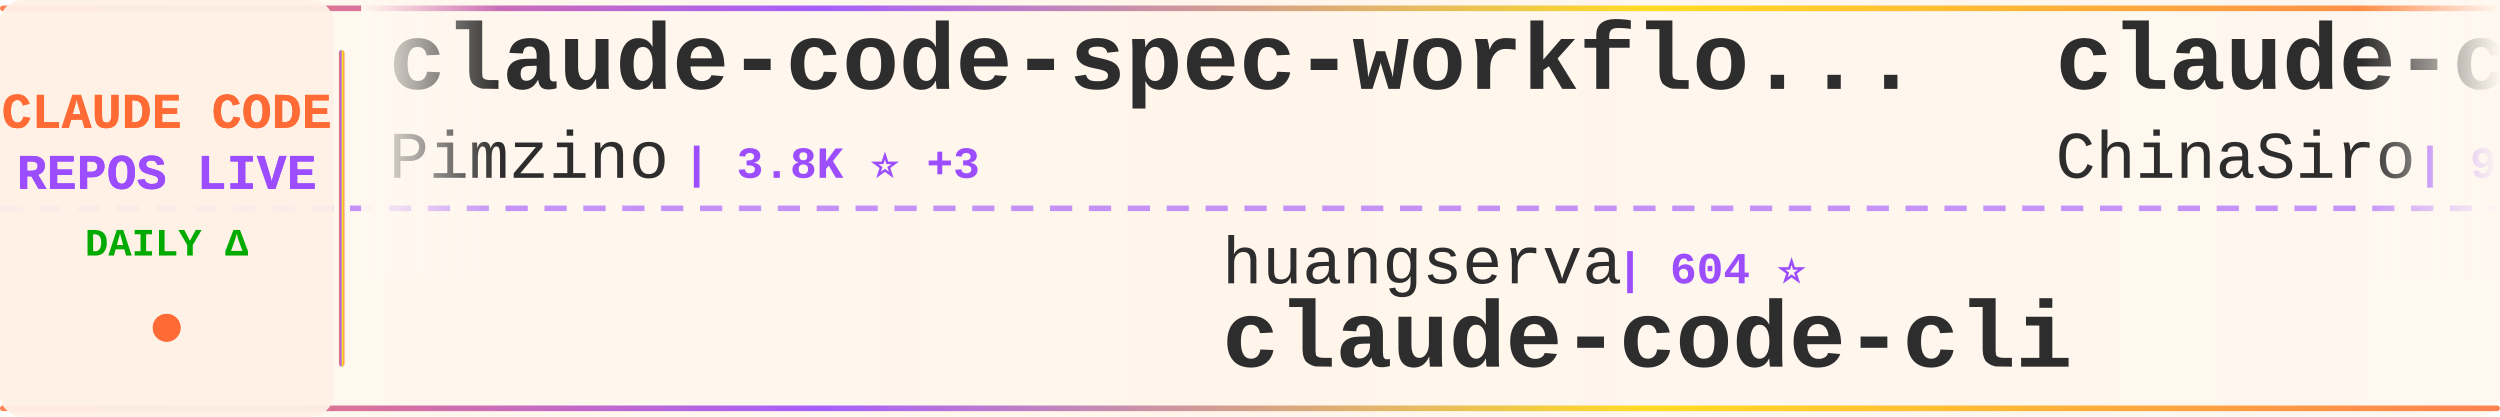
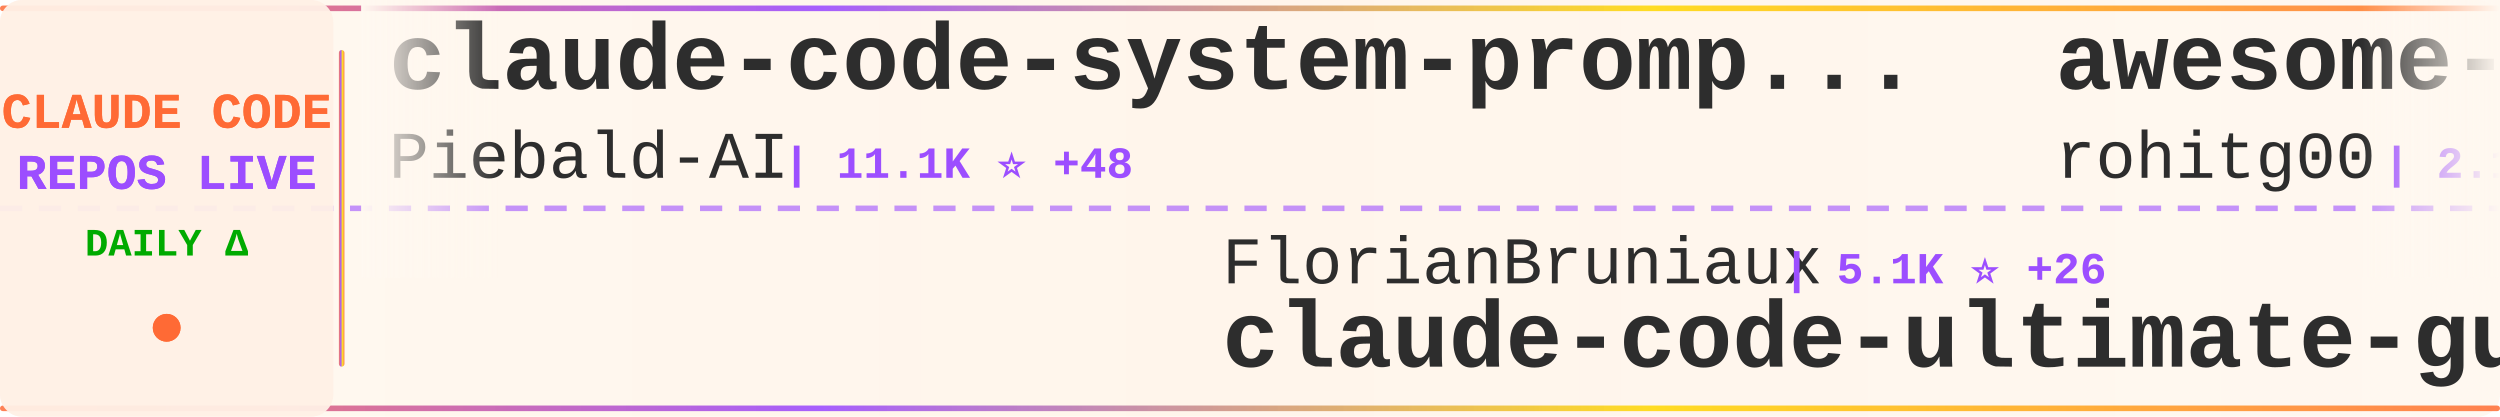
<svg xmlns="http://www.w3.org/2000/svg" width="900" height="150">
  <defs>
    <linearGradient id="tickerBg" x1="0%" y1="0%" x2="100%" y2="0%">
      <stop offset="0%" style="stop-color:#fff8f0;stop-opacity:0.98" />
      <stop offset="50%" style="stop-color:#fff5eb;stop-opacity:1" />
      <stop offset="100%" style="stop-color:#fff8f0;stop-opacity:0.98" />
    </linearGradient>
    <linearGradient id="borderGrad" x1="0%" y1="0%" x2="100%" y2="0%">
      <stop offset="0%" style="stop-color:#FF6B35;stop-opacity:0.85">
        <animate attributeName="stop-opacity" values="0.85;1;0.85" dur="2s" repeatCount="indefinite" />
      </stop>
      <stop offset="33%" style="stop-color:#9C4EFF;stop-opacity:0.9">
        <animate attributeName="stop-opacity" values="0.9;1;0.9" dur="2.2s" repeatCount="indefinite" />
      </stop>
      <stop offset="66%" style="stop-color:#FFD700;stop-opacity:0.85">
        <animate attributeName="stop-opacity" values="0.85;1;0.85" dur="1.8s" repeatCount="indefinite" />
      </stop>
      <stop offset="100%" style="stop-color:#FF6B35;stop-opacity:0.85">
        <animate attributeName="stop-opacity" values="0.85;1;0.85" dur="2s" repeatCount="indefinite" />
      </stop>
    </linearGradient>
    <filter id="textGlow">
      <feGaussianBlur stdDeviation="0.15" result="coloredBlur" />
      <feMerge>
        <feMergeNode in="coloredBlur" />
        <feMergeNode in="SourceGraphic" />
      </feMerge>
    </filter>
    <filter id="metricGlow">
      <feGaussianBlur stdDeviation="0.2" result="coloredBlur" />
      <feMerge>
        <feMergeNode in="coloredBlur" />
        <feMergeNode in="SourceGraphic" />
      </feMerge>
    </filter>
    <linearGradient id="leftFade" x1="0%" y1="0%" x2="100%" y2="0%">
      <stop offset="0%" style="stop-color:#fff8f0;stop-opacity:1" />
      <stop offset="100%" style="stop-color:#fff8f0;stop-opacity:0" />
    </linearGradient>
    <linearGradient id="rightFade" x1="0%" y1="0%" x2="100%" y2="0%">
      <stop offset="0%" style="stop-color:#fff8f0;stop-opacity:0" />
      <stop offset="100%" style="stop-color:#fff8f0;stop-opacity:1" />
    </linearGradient>
  </defs>
  <rect width="900" height="150" fill="url(#tickerBg)" rx="8" />
  <rect x="0" y="2" width="900" height="2" fill="url(#borderGrad)" rx="1" />
  <rect x="0" y="146" width="900" height="2" fill="url(#borderGrad)" rx="1" />
  <line x1="0" y1="75" x2="900" y2="75" stroke="#9C4EFF" stroke-width="2" stroke-dasharray="8 6" opacity="0.6" />
  <rect x="0" y="0" width="120" height="150" fill="#fff0e6" opacity="0.95" rx="8" />
  <text x="60" y="46" font-family="'Courier New', monospace" font-size="18" font-weight="bold" fill="#FF6B35" text-anchor="middle" filter="url(#textGlow)">
    CLAUDE CODE
  </text>
  <text x="60" y="68" font-family="'Courier New', monospace" font-size="18" font-weight="bold" fill="#9C4EFF" text-anchor="middle" filter="url(#textGlow)">
    REPOS LIVE
  </text>
  <text x="60" y="92" font-family="'Courier New', monospace" font-size="14" font-weight="bold" fill="#00aa00" text-anchor="middle">
    DAILY Δ
  </text>
  <circle cx="60" cy="118" r="5" fill="#FF6B35" filter="url(#metricGlow)">
    <animate attributeName="r" values="4;6;4" dur="1.5s" repeatCount="indefinite" />
    <animate attributeName="opacity" values="0.6;1;0.6" dur="1.5s" repeatCount="indefinite" />
  </circle>
  <rect x="122" y="18" width="2" height="114" fill="url(#borderGrad)" rx="1" />
  <clipPath id="tickerClip">
    <rect x="130" y="0" width="770" height="150" />
  </clipPath>
  <g clip-path="url(#tickerClip)">
    <g id="tickerItems">
      <animateTransform attributeName="transform" attributeType="XML" type="translate" from="0 0" to="-3000 0" dur="54s" repeatCount="indefinite" />
      <g transform="translate(0, 0)">
-         <text x="140" y="32" font-family="'Courier New', monospace" font-size="34" font-weight="bold" fill="#2d2d2d">claude-code-spec-workflo...</text>
-         <text x="140" y="64" font-family="'Courier New', monospace" font-size="24" font-weight="normal" fill="#2d2d2d" opacity="1.0">Pimzino</text>
-         <text x="246" y="64" font-family="'Courier New', monospace" font-size="16" font-weight="bold" fill="#9C4EFF"> | 3.8K ⭐ +3</text>
+         <text x="140" y="32" font-family="'Courier New', monospace" font-size="34" font-weight="bold" fill="#2d2d2d">claude-code-system-promp...</text>
+         <text x="140" y="64" font-family="'Courier New', monospace" font-size="24" font-weight="normal" fill="#2d2d2d" opacity="1.0">Piebald-AI</text>
+         <text x="282" y="64" font-family="'Courier New', monospace" font-size="16" font-weight="bold" fill="#9C4EFF"> | 11.1K ⭐ +48</text>
      </g>
      <g transform="translate(300, 0)">
-         <text x="140" y="102" font-family="'Courier New', monospace" font-size="24" font-weight="normal" fill="#2d2d2d" opacity="1.0">huangserva</text>
-         <text x="282" y="102" font-family="'Courier New', monospace" font-size="16" font-weight="bold" fill="#9C4EFF"> | 604 ⭐</text>
-         <text x="140" y="132" font-family="'Courier New', monospace" font-size="34" font-weight="bold" fill="#2d2d2d">claude-code-cli</text>
+         <text x="140" y="102" font-family="'Courier New', monospace" font-size="24" font-weight="normal" fill="#2d2d2d" opacity="1.0">FlorianBruniaux</text>
+         <text x="342" y="102" font-family="'Courier New', monospace" font-size="16" font-weight="bold" fill="#9C4EFF"> | 5.1K ⭐ +26</text>
+         <text x="140" y="132" font-family="'Courier New', monospace" font-size="34" font-weight="bold" fill="#2d2d2d">claude-code-ultimate-gui...</text>
      </g>
      <g transform="translate(600, 0)">
-         <text x="140" y="32" font-family="'Courier New', monospace" font-size="34" font-weight="bold" fill="#2d2d2d">claude-code-sourcemap</text>
-         <text x="140" y="64" font-family="'Courier New', monospace" font-size="24" font-weight="normal" fill="#2d2d2d" opacity="1.0">ChinaSiro</text>
-         <text x="270" y="64" font-family="'Courier New', monospace" font-size="16" font-weight="bold" fill="#9C4EFF"> | 9.4K ⭐ +13</text>
+         <text x="140" y="32" font-family="'Courier New', monospace" font-size="34" font-weight="bold" fill="#2d2d2d">awesome-claude-code-tool...</text>
+         <text x="140" y="64" font-family="'Courier New', monospace" font-size="24" font-weight="normal" fill="#2d2d2d" opacity="1.0">rohitg00</text>
+         <text x="258" y="64" font-family="'Courier New', monospace" font-size="16" font-weight="bold" fill="#9C4EFF"> | 2.1K ⭐ +17</text>
      </g>
      <g transform="translate(900, 0)">
-         <text x="140" y="102" font-family="'Courier New', monospace" font-size="24" font-weight="normal" fill="#2d2d2d" opacity="1.0">Yuyz0112</text>
-         <text x="258" y="102" font-family="'Courier New', monospace" font-size="16" font-weight="bold" fill="#9C4EFF"> | 2.4K ⭐ +2</text>
-         <text x="140" y="132" font-family="'Courier New', monospace" font-size="34" font-weight="bold" fill="#2d2d2d">claude-code-reverse</text>
+         <text x="140" y="102" font-family="'Courier New', monospace" font-size="24" font-weight="normal" fill="#2d2d2d" opacity="1.0">andrew-kramer-inno</text>
+         <text x="378" y="102" font-family="'Courier New', monospace" font-size="16" font-weight="bold" fill="#9C4EFF"> | 591 ⭐</text>
+         <text x="140" y="132" font-family="'Courier New', monospace" font-size="34" font-weight="bold" fill="#2d2d2d">claude-code-source-build</text>
      </g>
      <g transform="translate(1200, 0)">
-         <text x="140" y="32" font-family="'Courier New', monospace" font-size="34" font-weight="bold" fill="#2d2d2d">claude-code-tips</text>
-         <text x="140" y="64" font-family="'Courier New', monospace" font-size="24" font-weight="normal" fill="#2d2d2d" opacity="1.0">ykdojo</text>
-         <text x="234" y="64" font-family="'Courier New', monospace" font-size="16" font-weight="bold" fill="#9C4EFF"> | 8.8K ⭐ +43</text>
+         <text x="140" y="32" font-family="'Courier New', monospace" font-size="34" font-weight="bold" fill="#2d2d2d">claude-code-guide</text>
+         <text x="140" y="64" font-family="'Courier New', monospace" font-size="24" font-weight="normal" fill="#2d2d2d" opacity="1.0">Cranot</text>
+         <text x="234" y="64" font-family="'Courier New', monospace" font-size="16" font-weight="bold" fill="#9C4EFF"> | 2.8K ⭐</text>
      </g>
      <g transform="translate(1500, 0)">
-         <text x="140" y="102" font-family="'Courier New', monospace" font-size="24" font-weight="normal" fill="#2d2d2d" opacity="1.0">repowise-dev</text>
-         <text x="306" y="102" font-family="'Courier New', monospace" font-size="16" font-weight="bold" fill="#9C4EFF"> | 1.1K ⭐ +3</text>
-         <text x="140" y="132" font-family="'Courier New', monospace" font-size="34" font-weight="bold" fill="#2d2d2d">claude-code-prompts</text>
+         <text x="140" y="102" font-family="'Courier New', monospace" font-size="24" font-weight="normal" fill="#2d2d2d" opacity="1.0">Hyper66666</text>
+         <text x="282" y="102" font-family="'Courier New', monospace" font-size="16" font-weight="bold" fill="#9C4EFF"> | 215 ⭐</text>
+         <text x="140" y="132" font-family="'Courier New', monospace" font-size="34" font-weight="bold" fill="#2d2d2d">claude-code-sourcemap</text>
      </g>
      <g transform="translate(1800, 0)">
-         <text x="140" y="32" font-family="'Courier New', monospace" font-size="34" font-weight="bold" fill="#2d2d2d">claude-code-sub-agents</text>
-         <text x="140" y="64" font-family="'Courier New', monospace" font-size="24" font-weight="normal" fill="#2d2d2d" opacity="1.0">lst97</text>
-         <text x="222" y="64" font-family="'Courier New', monospace" font-size="16" font-weight="bold" fill="#9C4EFF"> | 1.6K ⭐ +3</text>
+         <text x="140" y="32" font-family="'Courier New', monospace" font-size="34" font-weight="bold" fill="#2d2d2d">claude-code-action</text>
+         <text x="140" y="64" font-family="'Courier New', monospace" font-size="24" font-weight="normal" fill="#2d2d2d" opacity="1.0">anthropics</text>
+         <text x="282" y="64" font-family="'Courier New', monospace" font-size="16" font-weight="bold" fill="#9C4EFF"> | 8.0K ⭐ +18</text>
      </g>
      <g transform="translate(2100, 0)">
-         <text x="140" y="102" font-family="'Courier New', monospace" font-size="24" font-weight="normal" fill="#2d2d2d" opacity="1.0">anthropics</text>
-         <text x="282" y="102" font-family="'Courier New', monospace" font-size="16" font-weight="bold" fill="#9C4EFF"> | 151.3K ⭐ +489</text>
-         <text x="140" y="132" font-family="'Courier New', monospace" font-size="34" font-weight="bold" fill="#2d2d2d">skills</text>
+         <text x="140" y="102" font-family="'Courier New', monospace" font-size="24" font-weight="normal" fill="#2d2d2d" opacity="1.0">luongnv89</text>
+         <text x="270" y="102" font-family="'Courier New', monospace" font-size="16" font-weight="bold" fill="#9C4EFF"> | 37.3K ⭐ +113</text>
+         <text x="140" y="132" font-family="'Courier New', monospace" font-size="34" font-weight="bold" fill="#2d2d2d">claude-howto</text>
      </g>
      <g transform="translate(2400, 0)">
-         <text x="140" y="32" font-family="'Courier New', monospace" font-size="34" font-weight="bold" fill="#2d2d2d">ralph-claude-code</text>
-         <text x="140" y="64" font-family="'Courier New', monospace" font-size="24" font-weight="normal" fill="#2d2d2d" opacity="1.0">frankbria</text>
-         <text x="270" y="64" font-family="'Courier New', monospace" font-size="16" font-weight="bold" fill="#9C4EFF"> | 9.3K ⭐ +7</text>
+         <text x="140" y="32" font-family="'Courier New', monospace" font-size="34" font-weight="bold" fill="#2d2d2d">claude-code-local</text>
+         <text x="140" y="64" font-family="'Courier New', monospace" font-size="24" font-weight="normal" fill="#2d2d2d" opacity="1.0">nicedreamzapp</text>
+         <text x="318" y="64" font-family="'Courier New', monospace" font-size="16" font-weight="bold" fill="#9C4EFF"> | 2.8K ⭐ +1</text>
      </g>
      <g transform="translate(2700, 0)">
-         <text x="140" y="102" font-family="'Courier New', monospace" font-size="24" font-weight="normal" fill="#2d2d2d" opacity="1.0">hangsman</text>
-         <text x="258" y="102" font-family="'Courier New', monospace" font-size="16" font-weight="bold" fill="#9C4EFF"> | 786 ⭐ +1</text>
-         <text x="140" y="132" font-family="'Courier New', monospace" font-size="34" font-weight="bold" fill="#2d2d2d">claude-code-source</text>
+         <text x="140" y="102" font-family="'Courier New', monospace" font-size="24" font-weight="normal" fill="#2d2d2d" opacity="1.0">centminmod</text>
+         <text x="282" y="102" font-family="'Courier New', monospace" font-size="16" font-weight="bold" fill="#9C4EFF"> | 2.4K ⭐ +1</text>
+         <text x="140" y="132" font-family="'Courier New', monospace" font-size="34" font-weight="bold" fill="#2d2d2d">my-claude-code-setup</text>
      </g>
      <g transform="translate(3000, 0)">
-         <text x="140" y="32" font-family="'Courier New', monospace" font-size="34" font-weight="bold" fill="#2d2d2d">claude-code-spec-workflo...</text>
-         <text x="140" y="64" font-family="'Courier New', monospace" font-size="24" font-weight="normal" fill="#2d2d2d" opacity="1.0">Pimzino</text>
-         <text x="246" y="64" font-family="'Courier New', monospace" font-size="16" font-weight="bold" fill="#9C4EFF"> | 3.8K ⭐ +3</text>
+         <text x="140" y="32" font-family="'Courier New', monospace" font-size="34" font-weight="bold" fill="#2d2d2d">claude-code-system-promp...</text>
+         <text x="140" y="64" font-family="'Courier New', monospace" font-size="24" font-weight="normal" fill="#2d2d2d" opacity="1.0">Piebald-AI</text>
+         <text x="282" y="64" font-family="'Courier New', monospace" font-size="16" font-weight="bold" fill="#9C4EFF"> | 11.1K ⭐ +48</text>
      </g>
      <g transform="translate(3300, 0)">
-         <text x="140" y="102" font-family="'Courier New', monospace" font-size="24" font-weight="normal" fill="#2d2d2d" opacity="1.0">huangserva</text>
-         <text x="282" y="102" font-family="'Courier New', monospace" font-size="16" font-weight="bold" fill="#9C4EFF"> | 604 ⭐</text>
-         <text x="140" y="132" font-family="'Courier New', monospace" font-size="34" font-weight="bold" fill="#2d2d2d">claude-code-cli</text>
+         <text x="140" y="102" font-family="'Courier New', monospace" font-size="24" font-weight="normal" fill="#2d2d2d" opacity="1.0">FlorianBruniaux</text>
+         <text x="342" y="102" font-family="'Courier New', monospace" font-size="16" font-weight="bold" fill="#9C4EFF"> | 5.1K ⭐ +26</text>
+         <text x="140" y="132" font-family="'Courier New', monospace" font-size="34" font-weight="bold" fill="#2d2d2d">claude-code-ultimate-gui...</text>
      </g>
      <g transform="translate(3600, 0)">
-         <text x="140" y="32" font-family="'Courier New', monospace" font-size="34" font-weight="bold" fill="#2d2d2d">claude-code-sourcemap</text>
-         <text x="140" y="64" font-family="'Courier New', monospace" font-size="24" font-weight="normal" fill="#2d2d2d" opacity="1.0">ChinaSiro</text>
-         <text x="270" y="64" font-family="'Courier New', monospace" font-size="16" font-weight="bold" fill="#9C4EFF"> | 9.4K ⭐ +13</text>
+         <text x="140" y="32" font-family="'Courier New', monospace" font-size="34" font-weight="bold" fill="#2d2d2d">awesome-claude-code-tool...</text>
+         <text x="140" y="64" font-family="'Courier New', monospace" font-size="24" font-weight="normal" fill="#2d2d2d" opacity="1.0">rohitg00</text>
+         <text x="258" y="64" font-family="'Courier New', monospace" font-size="16" font-weight="bold" fill="#9C4EFF"> | 2.1K ⭐ +17</text>
      </g>
      <g transform="translate(3900, 0)">
-         <text x="140" y="102" font-family="'Courier New', monospace" font-size="24" font-weight="normal" fill="#2d2d2d" opacity="1.0">Yuyz0112</text>
-         <text x="258" y="102" font-family="'Courier New', monospace" font-size="16" font-weight="bold" fill="#9C4EFF"> | 2.4K ⭐ +2</text>
-         <text x="140" y="132" font-family="'Courier New', monospace" font-size="34" font-weight="bold" fill="#2d2d2d">claude-code-reverse</text>
+         <text x="140" y="102" font-family="'Courier New', monospace" font-size="24" font-weight="normal" fill="#2d2d2d" opacity="1.0">andrew-kramer-inno</text>
+         <text x="378" y="102" font-family="'Courier New', monospace" font-size="16" font-weight="bold" fill="#9C4EFF"> | 591 ⭐</text>
+         <text x="140" y="132" font-family="'Courier New', monospace" font-size="34" font-weight="bold" fill="#2d2d2d">claude-code-source-build</text>
      </g>
    </g>
  </g>
  <rect x="130" y="0" width="50" height="100" fill="url(#leftFade)" />
  <rect x="850" y="0" width="50" height="100" fill="url(#rightFade)" />
</svg>
